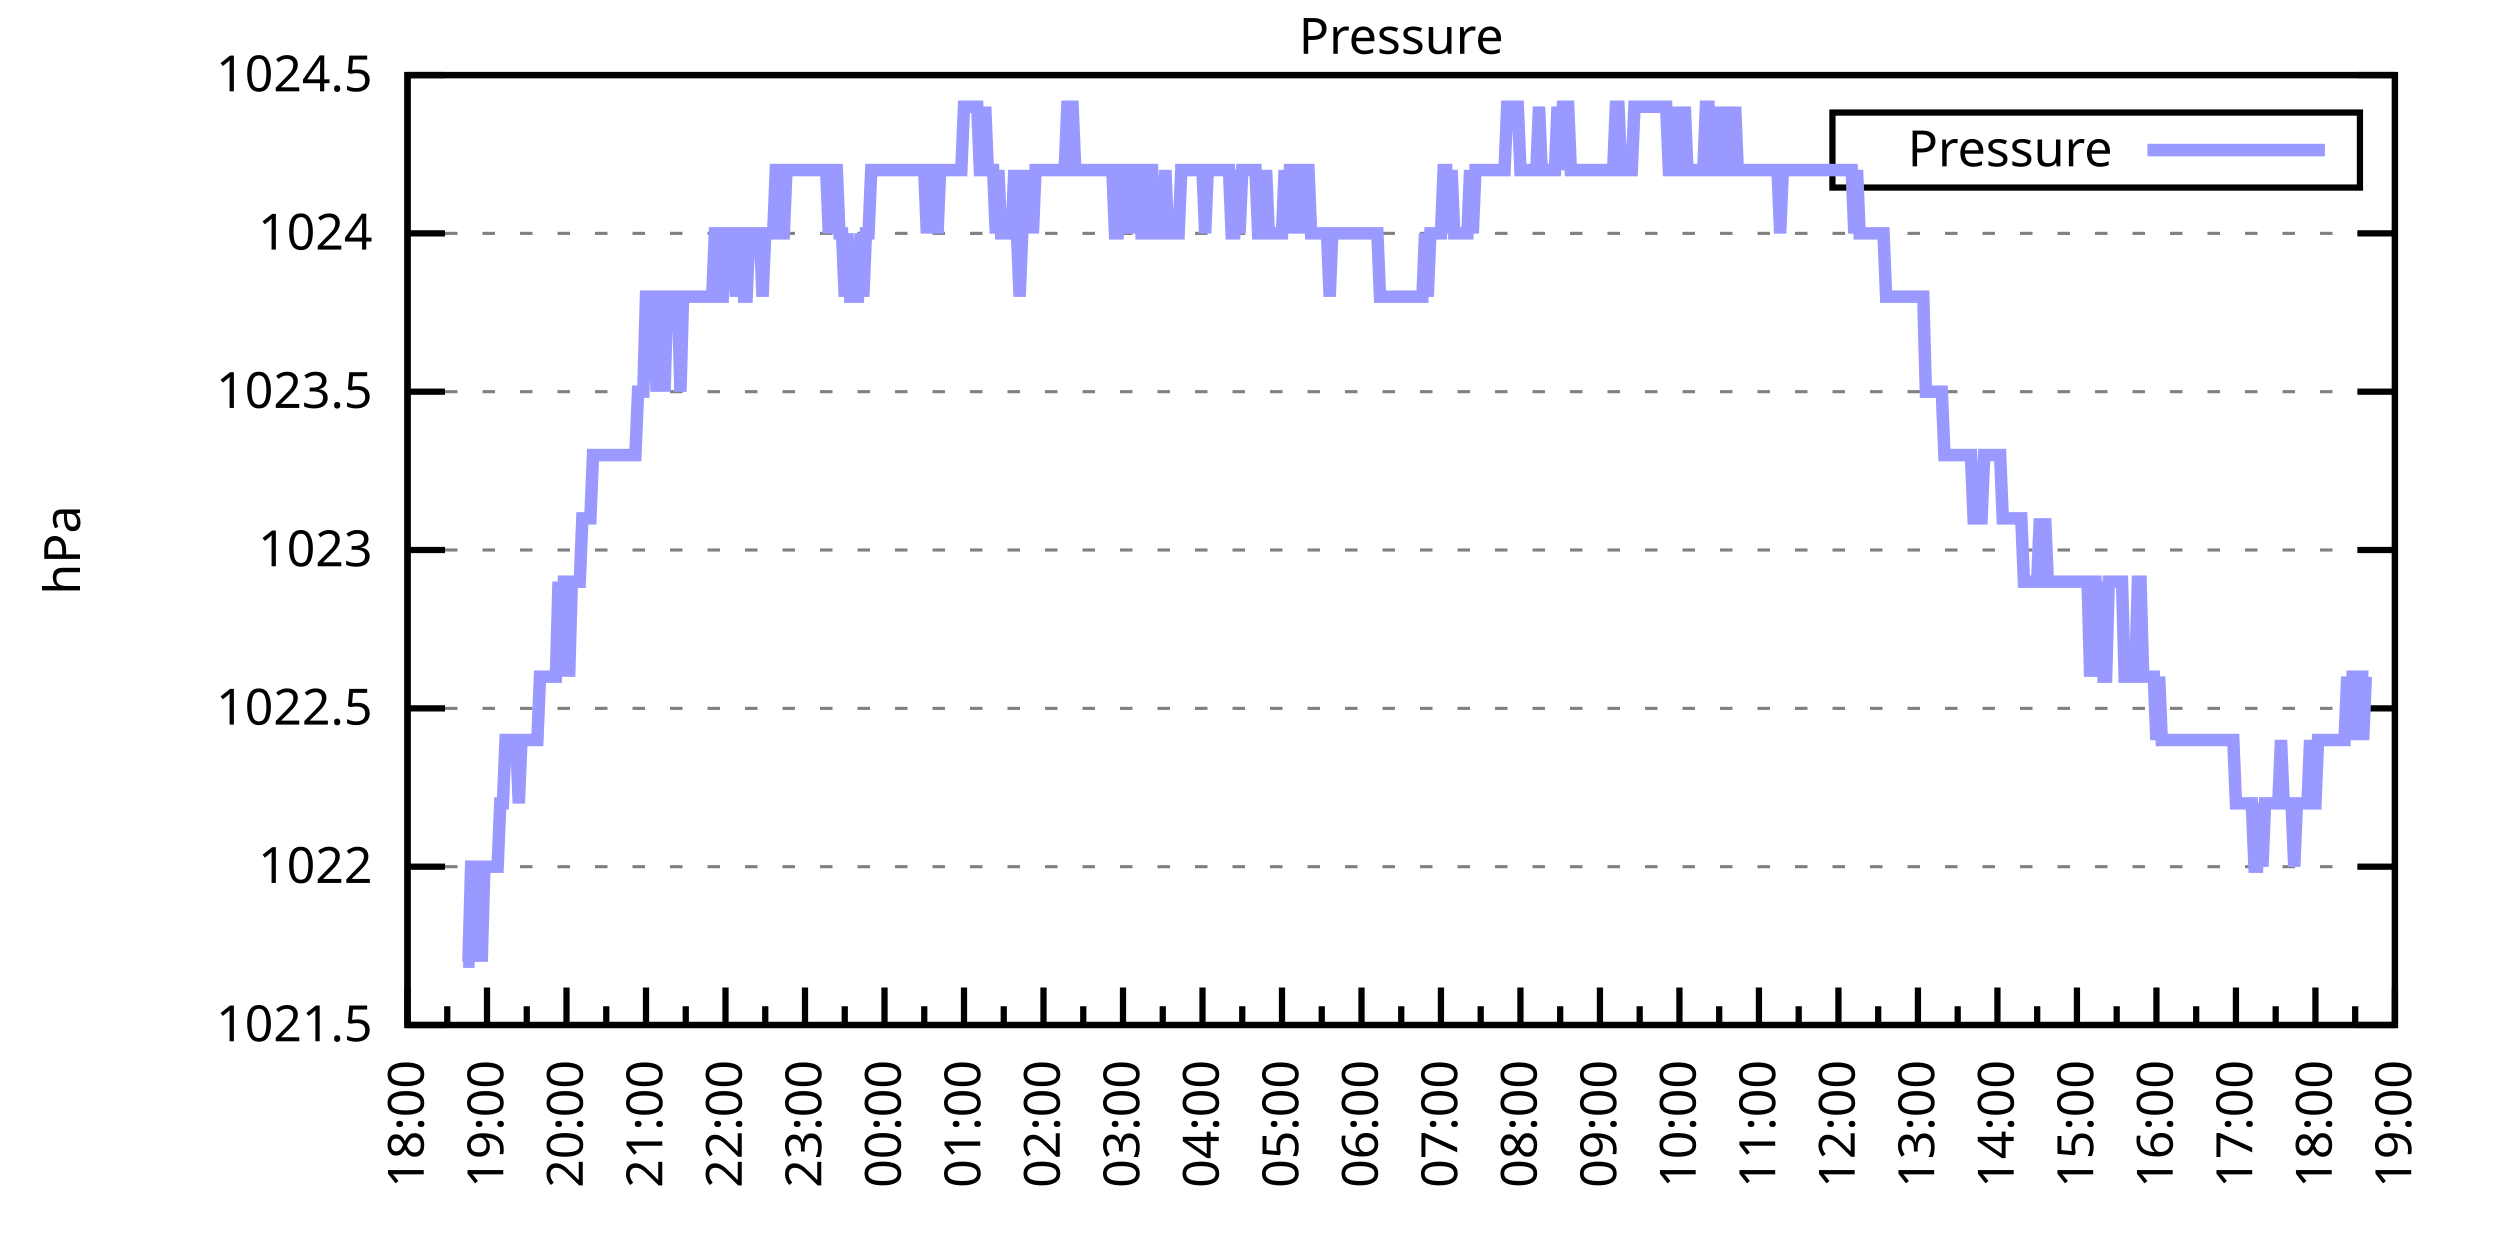
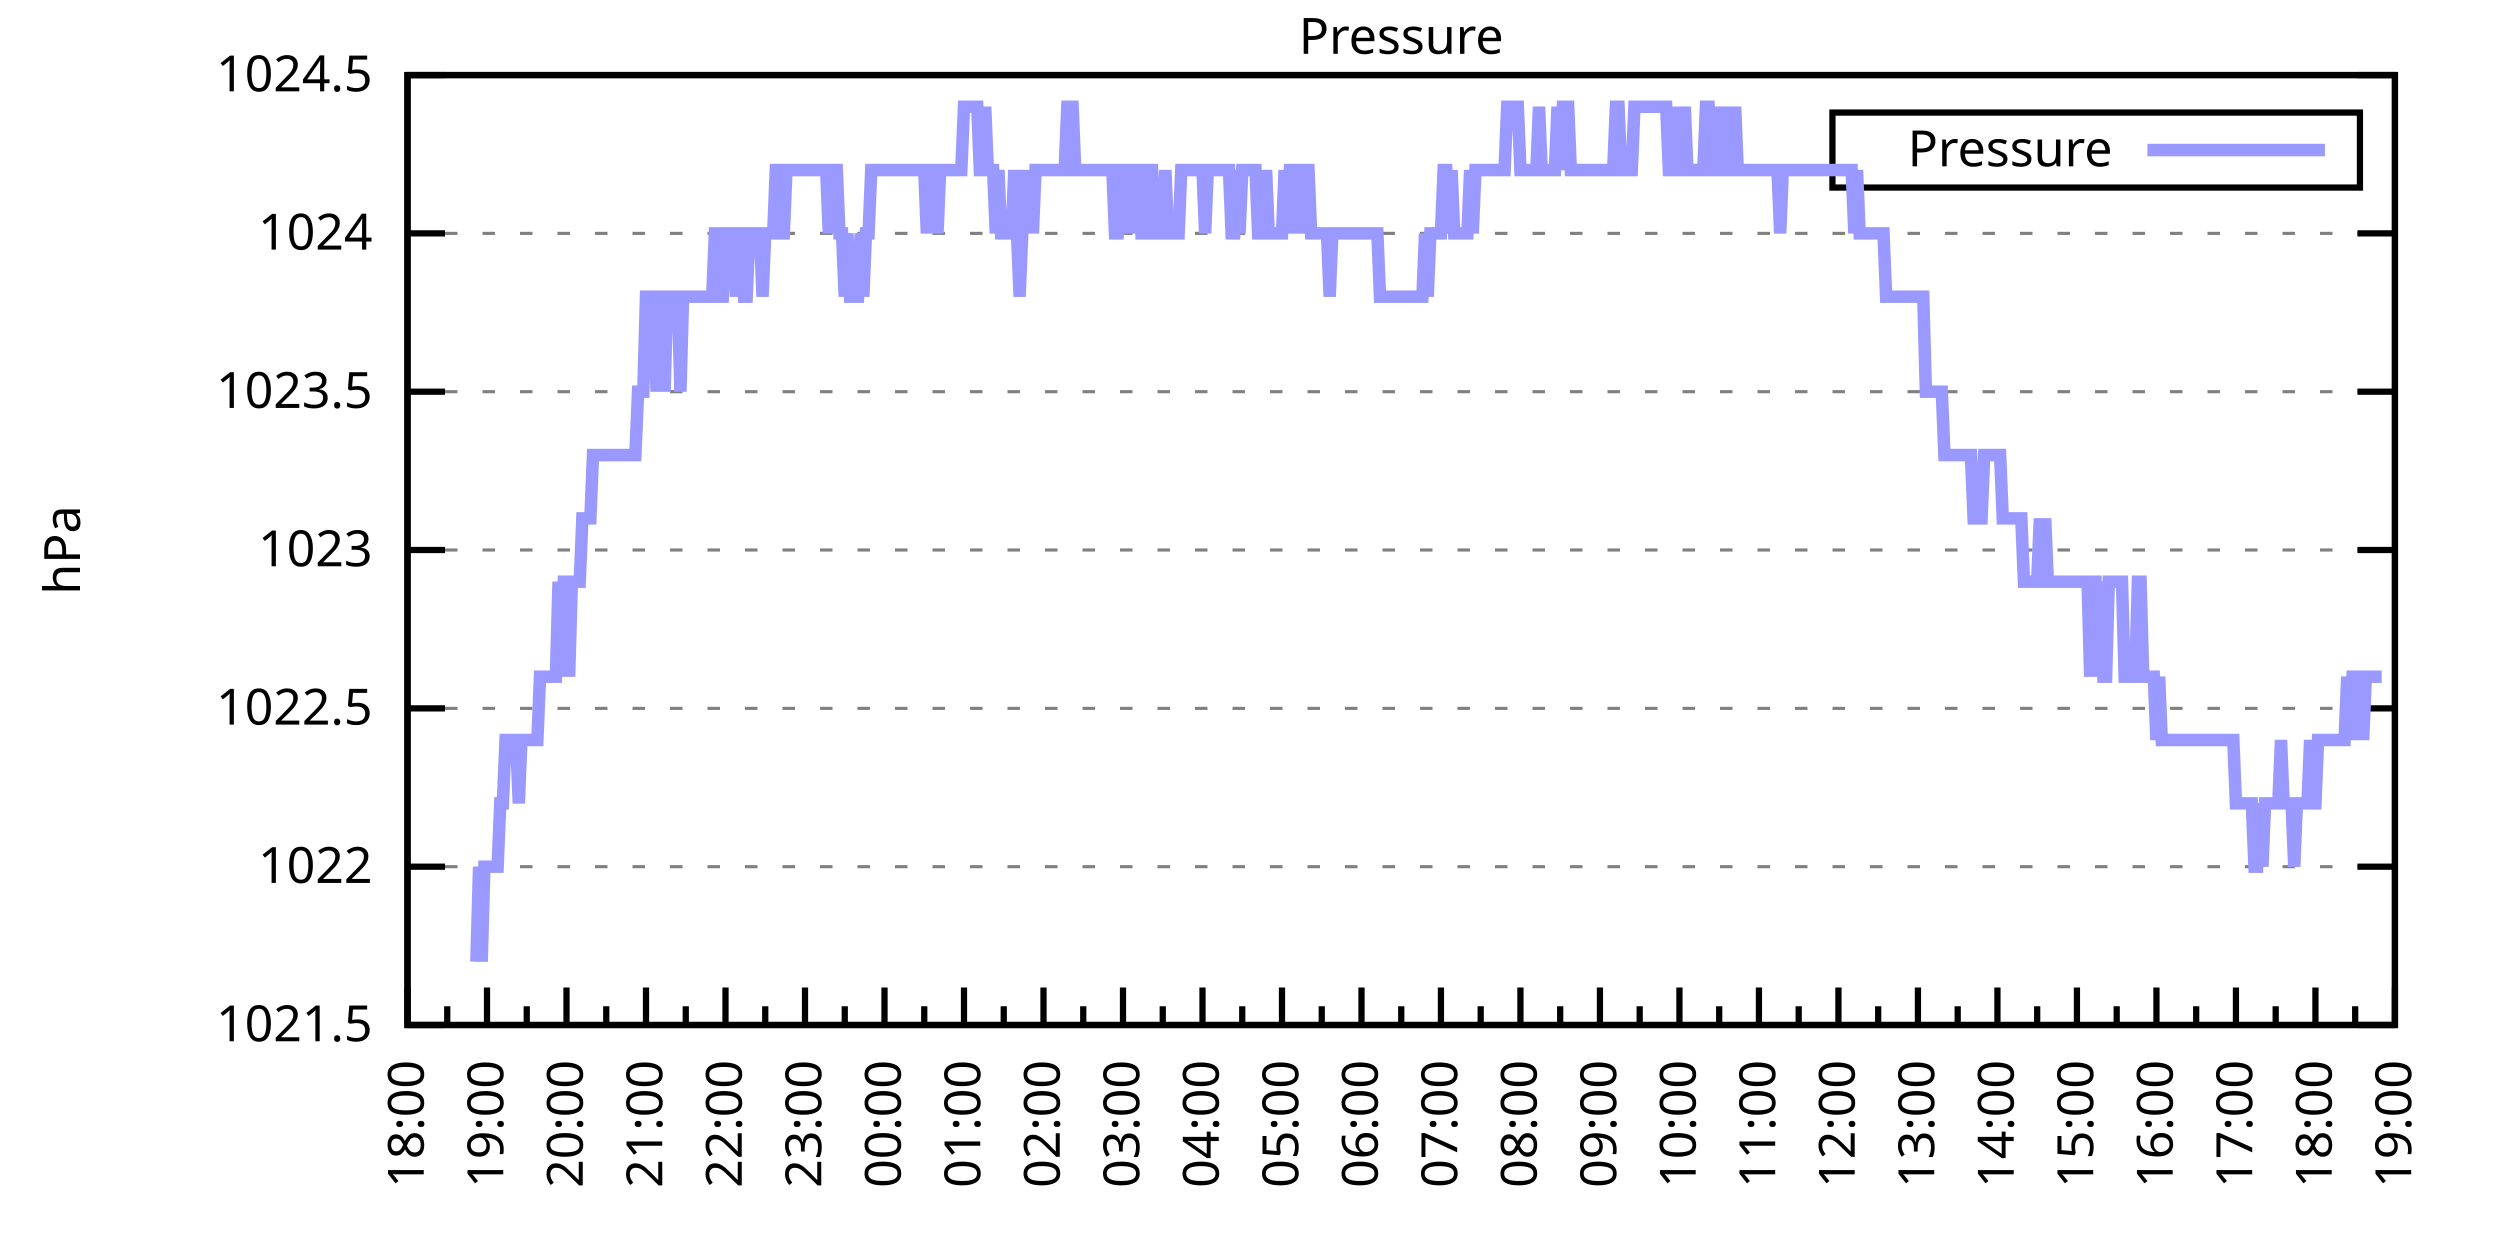
<svg xmlns="http://www.w3.org/2000/svg" xmlns:xlink="http://www.w3.org/1999/xlink" width="400" height="200" viewBox="0 0 400 200">
  <g id="gnuplot_canvas">
    <rect x="0" y="0" width="400" height="200" fill="none" />
    <defs>
      <circle id="gpDot" r="0.5" stroke-width="0.5" stroke="currentColor" />
      <path id="gpPt0" stroke-width="0.333" stroke="currentColor" d="M-1,0 h2 M0,-1 v2" />
      <path id="gpPt1" stroke-width="0.333" stroke="currentColor" d="M-1,-1 L1,1 M1,-1 L-1,1" />
      <path id="gpPt2" stroke-width="0.333" stroke="currentColor" d="M-1,0 L1,0 M0,-1 L0,1 M-1,-1 L1,1 M-1,1 L1,-1" />
      <rect id="gpPt3" stroke-width="0.333" stroke="currentColor" x="-1" y="-1" width="2" height="2" />
      <rect id="gpPt4" stroke-width="0.333" stroke="currentColor" fill="currentColor" x="-1" y="-1" width="2" height="2" />
      <circle id="gpPt5" stroke-width="0.333" stroke="currentColor" cx="0" cy="0" r="1" />
      <use xlink:href="#gpPt5" id="gpPt6" fill="currentColor" stroke="none" />
      <path id="gpPt7" stroke-width="0.333" stroke="currentColor" d="M0,-1.33 L-1.33,0.67 L1.33,0.67 z" />
      <use xlink:href="#gpPt7" id="gpPt8" fill="currentColor" stroke="none" />
      <use xlink:href="#gpPt7" id="gpPt9" stroke="currentColor" transform="rotate(180)" />
      <use xlink:href="#gpPt9" id="gpPt10" fill="currentColor" stroke="none" />
      <use xlink:href="#gpPt3" id="gpPt11" stroke="currentColor" transform="rotate(45)" />
      <use xlink:href="#gpPt11" id="gpPt12" fill="currentColor" stroke="none" />
      <path id="gpPt13" stroke-width="0.333" stroke="currentColor" d="M0,1.330 L1.265,0.411 L0.782,-1.067 L-0.782,-1.076 L-1.265,0.411 z" />
      <use xlink:href="#gpPt13" id="gpPt14" fill="currentColor" stroke="none" />
      <filter id="textbox" filterUnits="objectBoundingBox" x="0" y="0" height="1" width="1">
        <feFlood flood-color="white" flood-opacity="1" result="bgnd" />
        <feComposite in="SourceGraphic" in2="bgnd" operator="atop" />
      </filter>
      <filter id="greybox" filterUnits="objectBoundingBox" x="0" y="0" height="1" width="1">
        <feFlood flood-color="lightgrey" flood-opacity="1" result="grey" />
        <feComposite in="SourceGraphic" in2="grey" operator="atop" />
      </filter>
    </defs>
    <g fill="none" color="white" stroke="currentColor" stroke-width="1.00" stroke-linecap="butt" stroke-linejoin="miter">
</g>
    <g fill="none" color="black" stroke="currentColor" stroke-width="1.00" stroke-linecap="butt" stroke-linejoin="miter">
      <g stroke="none" shape-rendering="crispEdges">
        <polygon fill="rgb(255, 255, 255)" points="65.20,164.00 383.18,164.00 383.18,12.02 65.20,12.02 " />
      </g>
    </g>
    <g fill="none" color="black" stroke="currentColor" stroke-width="1.00" stroke-linecap="butt" stroke-linejoin="miter">
</g>
    <g fill="none" color="black" stroke="black" stroke-width="0.50" stroke-linecap="butt" stroke-linejoin="miter">
</g>
    <g fill="none" color="gray" stroke="currentColor" stroke-width="0.50" stroke-linecap="butt" stroke-linejoin="miter">
      <path stroke="gray" stroke-dasharray="2,4" class="gridline" d="M65.20,164.00 L383.19,164.00  " />
    </g>
    <g fill="none" color="gray" stroke="gray" stroke-width="1.00" stroke-linecap="butt" stroke-linejoin="miter">
</g>
    <g fill="none" color="black" stroke="currentColor" stroke-width="1.00" stroke-linecap="butt" stroke-linejoin="miter">
      <path stroke="black" d="M65.20,164.00 L71.20,164.00 M383.19,164.00 L377.19,164.00  " />
      <g transform="translate(59.60,166.60)" stroke="none" fill="black" font-family="Sans" font-size="8.00" text-anchor="end">
        <text>
          <tspan font-family="Sans"> 1021.5</tspan>
        </text>
      </g>
    </g>
    <g fill="none" color="black" stroke="currentColor" stroke-width="1.00" stroke-linecap="butt" stroke-linejoin="miter">
</g>
    <g fill="none" color="black" stroke="black" stroke-width="0.50" stroke-linecap="butt" stroke-linejoin="miter">
</g>
    <g fill="none" color="gray" stroke="currentColor" stroke-width="0.50" stroke-linecap="butt" stroke-linejoin="miter">
      <path stroke="gray" stroke-dasharray="2,4" class="gridline" d="M65.20,138.67 L383.19,138.67  " />
    </g>
    <g fill="none" color="gray" stroke="gray" stroke-width="1.00" stroke-linecap="butt" stroke-linejoin="miter">
</g>
    <g fill="none" color="black" stroke="currentColor" stroke-width="1.00" stroke-linecap="butt" stroke-linejoin="miter">
      <path stroke="black" d="M65.20,138.67 L71.20,138.67 M383.19,138.67 L377.19,138.67  " />
      <g transform="translate(59.60,141.27)" stroke="none" fill="black" font-family="Sans" font-size="8.00" text-anchor="end">
        <text>
          <tspan font-family="Sans"> 1022</tspan>
        </text>
      </g>
    </g>
    <g fill="none" color="black" stroke="currentColor" stroke-width="1.00" stroke-linecap="butt" stroke-linejoin="miter">
</g>
    <g fill="none" color="black" stroke="black" stroke-width="0.50" stroke-linecap="butt" stroke-linejoin="miter">
</g>
    <g fill="none" color="gray" stroke="currentColor" stroke-width="0.50" stroke-linecap="butt" stroke-linejoin="miter">
      <path stroke="gray" stroke-dasharray="2,4" class="gridline" d="M65.20,113.34 L383.19,113.34  " />
    </g>
    <g fill="none" color="gray" stroke="gray" stroke-width="1.00" stroke-linecap="butt" stroke-linejoin="miter">
</g>
    <g fill="none" color="black" stroke="currentColor" stroke-width="1.00" stroke-linecap="butt" stroke-linejoin="miter">
      <path stroke="black" d="M65.20,113.34 L71.20,113.34 M383.19,113.34 L377.19,113.34  " />
      <g transform="translate(59.60,115.94)" stroke="none" fill="black" font-family="Sans" font-size="8.00" text-anchor="end">
        <text>
          <tspan font-family="Sans"> 1022.5</tspan>
        </text>
      </g>
    </g>
    <g fill="none" color="black" stroke="currentColor" stroke-width="1.00" stroke-linecap="butt" stroke-linejoin="miter">
</g>
    <g fill="none" color="black" stroke="black" stroke-width="0.50" stroke-linecap="butt" stroke-linejoin="miter">
</g>
    <g fill="none" color="gray" stroke="currentColor" stroke-width="0.50" stroke-linecap="butt" stroke-linejoin="miter">
      <path stroke="gray" stroke-dasharray="2,4" class="gridline" d="M65.20,88.00 L383.19,88.00  " />
    </g>
    <g fill="none" color="gray" stroke="gray" stroke-width="1.00" stroke-linecap="butt" stroke-linejoin="miter">
</g>
    <g fill="none" color="black" stroke="currentColor" stroke-width="1.00" stroke-linecap="butt" stroke-linejoin="miter">
      <path stroke="black" d="M65.20,88.00 L71.20,88.00 M383.19,88.00 L377.19,88.00  " />
      <g transform="translate(59.60,90.60)" stroke="none" fill="black" font-family="Sans" font-size="8.00" text-anchor="end">
        <text>
          <tspan font-family="Sans"> 1023</tspan>
        </text>
      </g>
    </g>
    <g fill="none" color="black" stroke="currentColor" stroke-width="1.00" stroke-linecap="butt" stroke-linejoin="miter">
</g>
    <g fill="none" color="black" stroke="black" stroke-width="0.50" stroke-linecap="butt" stroke-linejoin="miter">
</g>
    <g fill="none" color="gray" stroke="currentColor" stroke-width="0.50" stroke-linecap="butt" stroke-linejoin="miter">
      <path stroke="gray" stroke-dasharray="2,4" class="gridline" d="M65.20,62.67 L383.19,62.67  " />
    </g>
    <g fill="none" color="gray" stroke="gray" stroke-width="1.00" stroke-linecap="butt" stroke-linejoin="miter">
</g>
    <g fill="none" color="black" stroke="currentColor" stroke-width="1.00" stroke-linecap="butt" stroke-linejoin="miter">
      <path stroke="black" d="M65.20,62.67 L71.20,62.67 M383.19,62.67 L377.19,62.67  " />
      <g transform="translate(59.60,65.27)" stroke="none" fill="black" font-family="Sans" font-size="8.00" text-anchor="end">
        <text>
          <tspan font-family="Sans"> 1023.5</tspan>
        </text>
      </g>
    </g>
    <g fill="none" color="black" stroke="currentColor" stroke-width="1.00" stroke-linecap="butt" stroke-linejoin="miter">
</g>
    <g fill="none" color="black" stroke="black" stroke-width="0.50" stroke-linecap="butt" stroke-linejoin="miter">
</g>
    <g fill="none" color="gray" stroke="currentColor" stroke-width="0.50" stroke-linecap="butt" stroke-linejoin="miter">
      <path stroke="gray" stroke-dasharray="2,4" class="gridline" d="M65.20,37.34 L383.19,37.34  " />
    </g>
    <g fill="none" color="gray" stroke="gray" stroke-width="1.00" stroke-linecap="butt" stroke-linejoin="miter">
</g>
    <g fill="none" color="black" stroke="currentColor" stroke-width="1.00" stroke-linecap="butt" stroke-linejoin="miter">
      <path stroke="black" d="M65.20,37.34 L71.20,37.34 M383.19,37.34 L377.19,37.34  " />
      <g transform="translate(59.60,39.94)" stroke="none" fill="black" font-family="Sans" font-size="8.00" text-anchor="end">
        <text>
          <tspan font-family="Sans"> 1024</tspan>
        </text>
      </g>
    </g>
    <g fill="none" color="black" stroke="currentColor" stroke-width="1.00" stroke-linecap="butt" stroke-linejoin="miter">
</g>
    <g fill="none" color="black" stroke="black" stroke-width="0.50" stroke-linecap="butt" stroke-linejoin="miter">
</g>
    <g fill="none" color="gray" stroke="currentColor" stroke-width="0.50" stroke-linecap="butt" stroke-linejoin="miter">
      <path stroke="gray" stroke-dasharray="2,4" class="gridline" d="M65.20,12.01 L383.19,12.01  " />
    </g>
    <g fill="none" color="gray" stroke="gray" stroke-width="1.00" stroke-linecap="butt" stroke-linejoin="miter">
</g>
    <g fill="none" color="black" stroke="currentColor" stroke-width="1.00" stroke-linecap="butt" stroke-linejoin="miter">
      <path stroke="black" d="M65.20,12.01 L71.20,12.01 M383.19,12.01 L377.19,12.01  " />
      <g transform="translate(59.60,14.61)" stroke="none" fill="black" font-family="Sans" font-size="8.00" text-anchor="end">
        <text>
          <tspan font-family="Sans"> 1024.5</tspan>
        </text>
      </g>
    </g>
    <g fill="none" color="black" stroke="currentColor" stroke-width="1.00" stroke-linecap="butt" stroke-linejoin="miter">
      <path stroke="black" d="M65.20,164.00 L65.20,158.00  " />
      <g transform="translate(67.80,169.60) rotate(270)" stroke="none" fill="black" font-family="Sans" font-size="8.00" text-anchor="end">
        <text>
          <tspan font-family="Sans">18:00</tspan>
        </text>
      </g>
    </g>
    <g fill="none" color="black" stroke="currentColor" stroke-width="1.00" stroke-linecap="butt" stroke-linejoin="miter">
      <path stroke="black" d="M71.56,164.00 L71.56,161.00 M77.92,164.00 L77.92,158.00  " />
      <g transform="translate(80.52,169.60) rotate(270)" stroke="none" fill="black" font-family="Sans" font-size="8.00" text-anchor="end">
        <text>
          <tspan font-family="Sans">19:00</tspan>
        </text>
      </g>
    </g>
    <g fill="none" color="black" stroke="currentColor" stroke-width="1.00" stroke-linecap="butt" stroke-linejoin="miter">
      <path stroke="black" d="M84.28,164.00 L84.28,161.00 M90.64,164.00 L90.64,158.00  " />
      <g transform="translate(93.24,169.60) rotate(270)" stroke="none" fill="black" font-family="Sans" font-size="8.00" text-anchor="end">
        <text>
          <tspan font-family="Sans">20:00</tspan>
        </text>
      </g>
    </g>
    <g fill="none" color="black" stroke="currentColor" stroke-width="1.00" stroke-linecap="butt" stroke-linejoin="miter">
      <path stroke="black" d="M97.00,164.00 L97.00,161.00 M103.36,164.00 L103.36,158.00  " />
      <g transform="translate(105.96,169.60) rotate(270)" stroke="none" fill="black" font-family="Sans" font-size="8.00" text-anchor="end">
        <text>
          <tspan font-family="Sans">21:00</tspan>
        </text>
      </g>
    </g>
    <g fill="none" color="black" stroke="currentColor" stroke-width="1.00" stroke-linecap="butt" stroke-linejoin="miter">
      <path stroke="black" d="M109.72,164.00 L109.72,161.00 M116.08,164.00 L116.08,158.00  " />
      <g transform="translate(118.68,169.60) rotate(270)" stroke="none" fill="black" font-family="Sans" font-size="8.00" text-anchor="end">
        <text>
          <tspan font-family="Sans">22:00</tspan>
        </text>
      </g>
    </g>
    <g fill="none" color="black" stroke="currentColor" stroke-width="1.00" stroke-linecap="butt" stroke-linejoin="miter">
      <path stroke="black" d="M122.44,164.00 L122.44,161.00 M128.80,164.00 L128.80,158.00  " />
      <g transform="translate(131.40,169.60) rotate(270)" stroke="none" fill="black" font-family="Sans" font-size="8.00" text-anchor="end">
        <text>
          <tspan font-family="Sans">23:00</tspan>
        </text>
      </g>
    </g>
    <g fill="none" color="black" stroke="currentColor" stroke-width="1.00" stroke-linecap="butt" stroke-linejoin="miter">
      <path stroke="black" d="M135.16,164.00 L135.16,161.00 M141.52,164.00 L141.52,158.00  " />
      <g transform="translate(144.12,169.60) rotate(270)" stroke="none" fill="black" font-family="Sans" font-size="8.00" text-anchor="end">
        <text>
          <tspan font-family="Sans">00:00</tspan>
        </text>
      </g>
    </g>
    <g fill="none" color="black" stroke="currentColor" stroke-width="1.00" stroke-linecap="butt" stroke-linejoin="miter">
      <path stroke="black" d="M147.88,164.00 L147.88,161.00 M154.24,164.00 L154.24,158.00  " />
      <g transform="translate(156.84,169.60) rotate(270)" stroke="none" fill="black" font-family="Sans" font-size="8.00" text-anchor="end">
        <text>
          <tspan font-family="Sans">01:00</tspan>
        </text>
      </g>
    </g>
    <g fill="none" color="black" stroke="currentColor" stroke-width="1.00" stroke-linecap="butt" stroke-linejoin="miter">
      <path stroke="black" d="M160.60,164.00 L160.60,161.00 M166.96,164.00 L166.96,158.00  " />
      <g transform="translate(169.56,169.60) rotate(270)" stroke="none" fill="black" font-family="Sans" font-size="8.00" text-anchor="end">
        <text>
          <tspan font-family="Sans">02:00</tspan>
        </text>
      </g>
    </g>
    <g fill="none" color="black" stroke="currentColor" stroke-width="1.00" stroke-linecap="butt" stroke-linejoin="miter">
      <path stroke="black" d="M173.32,164.00 L173.32,161.00 M179.68,164.00 L179.68,158.00  " />
      <g transform="translate(182.28,169.60) rotate(270)" stroke="none" fill="black" font-family="Sans" font-size="8.00" text-anchor="end">
        <text>
          <tspan font-family="Sans">03:00</tspan>
        </text>
      </g>
    </g>
    <g fill="none" color="black" stroke="currentColor" stroke-width="1.00" stroke-linecap="butt" stroke-linejoin="miter">
      <path stroke="black" d="M186.04,164.00 L186.04,161.00 M192.40,164.00 L192.40,158.00  " />
      <g transform="translate(195.00,169.60) rotate(270)" stroke="none" fill="black" font-family="Sans" font-size="8.00" text-anchor="end">
        <text>
          <tspan font-family="Sans">04:00</tspan>
        </text>
      </g>
    </g>
    <g fill="none" color="black" stroke="currentColor" stroke-width="1.00" stroke-linecap="butt" stroke-linejoin="miter">
      <path stroke="black" d="M198.76,164.00 L198.76,161.00 M205.12,164.00 L205.12,158.00  " />
      <g transform="translate(207.72,169.60) rotate(270)" stroke="none" fill="black" font-family="Sans" font-size="8.00" text-anchor="end">
        <text>
          <tspan font-family="Sans">05:00</tspan>
        </text>
      </g>
    </g>
    <g fill="none" color="black" stroke="currentColor" stroke-width="1.00" stroke-linecap="butt" stroke-linejoin="miter">
      <path stroke="black" d="M211.48,164.00 L211.48,161.00 M217.84,164.00 L217.84,158.00  " />
      <g transform="translate(220.44,169.60) rotate(270)" stroke="none" fill="black" font-family="Sans" font-size="8.00" text-anchor="end">
        <text>
          <tspan font-family="Sans">06:00</tspan>
        </text>
      </g>
    </g>
    <g fill="none" color="black" stroke="currentColor" stroke-width="1.00" stroke-linecap="butt" stroke-linejoin="miter">
      <path stroke="black" d="M224.20,164.00 L224.20,161.00 M230.55,164.00 L230.55,158.00  " />
      <g transform="translate(233.15,169.60) rotate(270)" stroke="none" fill="black" font-family="Sans" font-size="8.00" text-anchor="end">
        <text>
          <tspan font-family="Sans">07:00</tspan>
        </text>
      </g>
    </g>
    <g fill="none" color="black" stroke="currentColor" stroke-width="1.00" stroke-linecap="butt" stroke-linejoin="miter">
      <path stroke="black" d="M236.91,164.00 L236.91,161.00 M243.27,164.00 L243.27,158.00  " />
      <g transform="translate(245.87,169.60) rotate(270)" stroke="none" fill="black" font-family="Sans" font-size="8.00" text-anchor="end">
        <text>
          <tspan font-family="Sans">08:00</tspan>
        </text>
      </g>
    </g>
    <g fill="none" color="black" stroke="currentColor" stroke-width="1.00" stroke-linecap="butt" stroke-linejoin="miter">
      <path stroke="black" d="M249.63,164.00 L249.63,161.00 M255.99,164.00 L255.99,158.00  " />
      <g transform="translate(258.59,169.60) rotate(270)" stroke="none" fill="black" font-family="Sans" font-size="8.00" text-anchor="end">
        <text>
          <tspan font-family="Sans">09:00</tspan>
        </text>
      </g>
    </g>
    <g fill="none" color="black" stroke="currentColor" stroke-width="1.00" stroke-linecap="butt" stroke-linejoin="miter">
      <path stroke="black" d="M262.35,164.00 L262.35,161.00 M268.71,164.00 L268.71,158.00  " />
      <g transform="translate(271.31,169.60) rotate(270)" stroke="none" fill="black" font-family="Sans" font-size="8.00" text-anchor="end">
        <text>
          <tspan font-family="Sans">10:00</tspan>
        </text>
      </g>
    </g>
    <g fill="none" color="black" stroke="currentColor" stroke-width="1.00" stroke-linecap="butt" stroke-linejoin="miter">
      <path stroke="black" d="M275.07,164.00 L275.07,161.00 M281.43,164.00 L281.43,158.00  " />
      <g transform="translate(284.03,169.60) rotate(270)" stroke="none" fill="black" font-family="Sans" font-size="8.00" text-anchor="end">
        <text>
          <tspan font-family="Sans">11:00</tspan>
        </text>
      </g>
    </g>
    <g fill="none" color="black" stroke="currentColor" stroke-width="1.00" stroke-linecap="butt" stroke-linejoin="miter">
      <path stroke="black" d="M287.79,164.00 L287.79,161.00 M294.15,164.00 L294.15,158.00  " />
      <g transform="translate(296.75,169.60) rotate(270)" stroke="none" fill="black" font-family="Sans" font-size="8.00" text-anchor="end">
        <text>
          <tspan font-family="Sans">12:00</tspan>
        </text>
      </g>
    </g>
    <g fill="none" color="black" stroke="currentColor" stroke-width="1.00" stroke-linecap="butt" stroke-linejoin="miter">
      <path stroke="black" d="M300.51,164.00 L300.51,161.00 M306.87,164.00 L306.87,158.00  " />
      <g transform="translate(309.47,169.60) rotate(270)" stroke="none" fill="black" font-family="Sans" font-size="8.00" text-anchor="end">
        <text>
          <tspan font-family="Sans">13:00</tspan>
        </text>
      </g>
    </g>
    <g fill="none" color="black" stroke="currentColor" stroke-width="1.00" stroke-linecap="butt" stroke-linejoin="miter">
      <path stroke="black" d="M313.23,164.00 L313.23,161.00 M319.59,164.00 L319.59,158.00  " />
      <g transform="translate(322.19,169.60) rotate(270)" stroke="none" fill="black" font-family="Sans" font-size="8.00" text-anchor="end">
        <text>
          <tspan font-family="Sans">14:00</tspan>
        </text>
      </g>
    </g>
    <g fill="none" color="black" stroke="currentColor" stroke-width="1.00" stroke-linecap="butt" stroke-linejoin="miter">
      <path stroke="black" d="M325.95,164.00 L325.95,161.00 M332.31,164.00 L332.31,158.00  " />
      <g transform="translate(334.91,169.60) rotate(270)" stroke="none" fill="black" font-family="Sans" font-size="8.00" text-anchor="end">
        <text>
          <tspan font-family="Sans">15:00</tspan>
        </text>
      </g>
    </g>
    <g fill="none" color="black" stroke="currentColor" stroke-width="1.00" stroke-linecap="butt" stroke-linejoin="miter">
      <path stroke="black" d="M338.67,164.00 L338.67,161.00 M345.03,164.00 L345.03,158.00  " />
      <g transform="translate(347.63,169.60) rotate(270)" stroke="none" fill="black" font-family="Sans" font-size="8.00" text-anchor="end">
        <text>
          <tspan font-family="Sans">16:00</tspan>
        </text>
      </g>
    </g>
    <g fill="none" color="black" stroke="currentColor" stroke-width="1.00" stroke-linecap="butt" stroke-linejoin="miter">
      <path stroke="black" d="M351.39,164.00 L351.39,161.00 M357.75,164.00 L357.75,158.00  " />
      <g transform="translate(360.35,169.60) rotate(270)" stroke="none" fill="black" font-family="Sans" font-size="8.00" text-anchor="end">
        <text>
          <tspan font-family="Sans">17:00</tspan>
        </text>
      </g>
    </g>
    <g fill="none" color="black" stroke="currentColor" stroke-width="1.00" stroke-linecap="butt" stroke-linejoin="miter">
      <path stroke="black" d="M364.11,164.00 L364.11,161.00 M370.47,164.00 L370.47,158.00  " />
      <g transform="translate(373.07,169.60) rotate(270)" stroke="none" fill="black" font-family="Sans" font-size="8.00" text-anchor="end">
        <text>
          <tspan font-family="Sans">18:00</tspan>
        </text>
      </g>
    </g>
    <g fill="none" color="black" stroke="currentColor" stroke-width="1.00" stroke-linecap="butt" stroke-linejoin="miter">
      <path stroke="black" d="M376.83,164.00 L376.83,161.00 M383.19,164.00 L383.19,158.00  " />
      <g transform="translate(385.79,169.60) rotate(270)" stroke="none" fill="black" font-family="Sans" font-size="8.00" text-anchor="end">
        <text>
          <tspan font-family="Sans">19:00</tspan>
        </text>
      </g>
    </g>
    <g fill="none" color="black" stroke="currentColor" stroke-width="1.00" stroke-linecap="butt" stroke-linejoin="miter">
</g>
    <g fill="none" color="black" stroke="currentColor" stroke-width="1.00" stroke-linecap="butt" stroke-linejoin="miter">
      <path stroke="black" d="M65.20,12.01 L65.20,164.00 L383.19,164.00 L383.19,12.01 L65.20,12.01 Z  " />
    </g>
    <g fill="none" color="black" stroke="currentColor" stroke-width="1.00" stroke-linecap="butt" stroke-linejoin="miter">
      <g transform="translate(12.80,88.01) rotate(270)" stroke="none" fill="black" font-family="Sans" font-size="8.00" text-anchor="middle">
        <text>
          <tspan font-family="Sans">hPa</tspan>
        </text>
      </g>
    </g>
    <g fill="none" color="black" stroke="currentColor" stroke-width="1.00" stroke-linecap="butt" stroke-linejoin="miter">
</g>
    <g fill="none" color="black" stroke="currentColor" stroke-width="1.00" stroke-linecap="butt" stroke-linejoin="miter">
      <path stroke="black" d="M293.19,30.01 L293.19,18.01 L377.59,18.01 L377.59,30.01 L293.19,30.01 Z  " />
    </g>
    <g id="Pressure_plot_1">
      <g fill="none" color="white" stroke="black" stroke-width="2.00" stroke-linecap="butt" stroke-linejoin="miter">
</g>
      <g fill="none" color="black" stroke="currentColor" stroke-width="2.00" stroke-linecap="butt" stroke-linejoin="miter">
        <g transform="translate(337.99,26.61)" stroke="none" fill="black" font-family="Sans" font-size="8.00" text-anchor="end">
          <text>
            <tspan font-family="Sans">Pressure</tspan>
          </text>
        </g>
      </g>
      <g fill="none" color="black" stroke="currentColor" stroke-width="2.00" stroke-linecap="butt" stroke-linejoin="miter">
-         <path stroke="rgb(153, 153, 255)" d="M343.59,24.01 L371.99,24.01 M74.10,153.87 L74.53,153.87 L74.95,153.87 L75.38,138.67 L75.80,138.67 L76.22,153.87   L76.65,138.67 L77.07,153.87 L77.50,138.67 L77.92,138.67 L78.34,138.67 L78.77,138.67 L79.19,138.67 L79.62,138.67   L80.04,128.54 L80.46,128.54 L80.89,118.40 L81.31,118.40 L81.74,118.40 L82.16,118.40 L82.58,118.40 L83.01,128.54   L83.43,118.40 L83.86,118.40 L84.28,118.40 L84.70,118.40 L85.13,118.40 L85.55,118.40 L85.98,118.40 L86.40,108.27   L86.82,108.27 L87.25,108.27 L87.67,108.27 L88.10,108.27 L88.52,108.27 L88.94,108.27 L89.37,93.07 L89.79,108.27   L90.22,93.07 L90.64,93.07 L91.06,108.27 L91.49,93.07 L91.91,93.07 L92.34,93.07 L92.76,93.07 L93.18,82.94   L93.61,82.94 L94.03,82.94 L94.46,82.94 L94.88,72.81 L95.30,72.81 L95.73,72.81 L96.15,72.81 L96.58,72.81   L97.00,72.81 L97.42,72.81 L97.85,72.81 L98.27,72.81 L98.69,72.81 L99.12,72.81 L99.54,72.81 L99.97,72.81   L100.39,72.81 L100.81,72.81 L101.24,72.81 L101.66,72.81 L102.09,62.67 L102.51,62.67 L102.93,62.67 L103.36,47.47   L103.78,47.47 L104.21,47.47 L104.63,47.47 L105.05,62.67 L105.48,47.47 L105.90,47.47 L106.33,62.67 L106.75,47.47   L107.17,47.47 L107.60,47.47 L108.02,47.47 L108.45,47.47 L108.87,62.67 L109.29,47.47 L109.72,47.47 L110.14,47.47   L110.57,47.47 L110.99,47.47 L111.41,47.47 L111.84,47.47 L112.26,47.47 L112.69,47.47 L113.11,47.47 L113.53,47.47   L113.96,47.47 L114.38,37.34 L114.81,37.34 L115.23,47.47 L115.65,47.47 L116.08,37.34 L116.50,37.34 L116.93,37.34   L117.35,37.34 L117.77,47.47 L118.20,37.34 L118.62,37.34 L119.05,47.47 L119.47,47.47 L119.89,37.34 L120.32,37.34   L120.74,37.34 L121.17,37.34 L121.59,37.34 L122.01,47.47 L122.44,37.34 L122.86,37.34 L123.29,37.34 L123.71,37.34   L124.13,27.21 L124.56,27.21 L124.98,37.34 L125.41,37.34 L125.83,27.21 L126.25,27.21 L126.68,27.21 L127.10,27.21   L127.53,27.21 L127.95,27.21 L128.37,27.21 L128.80,27.21 L129.22,27.21 L129.65,27.21 L130.07,27.21 L130.49,27.21   L130.92,27.21 L131.34,27.21 L131.77,27.21 L132.19,27.21 L132.61,37.34 L133.04,27.21 L133.46,27.21 L133.89,27.21   L134.31,37.34 L134.73,37.34 L135.16,47.47 L135.58,37.34 L136.01,47.47 L136.43,47.47 L136.85,47.47 L137.28,47.47   L137.70,37.34 L138.13,47.47 L138.55,37.34 L138.97,37.34 L139.40,27.21 L139.82,27.21 L140.25,27.21 L140.67,27.21   L141.09,27.21 L141.52,27.21 L141.94,27.21 L142.37,27.21 L142.79,27.21 L143.21,27.21 L143.64,27.21 L144.06,27.21   L144.49,27.21 L144.91,27.21 L145.33,27.21 L145.76,27.21 L146.18,27.21 L146.61,27.21 L147.03,27.21 L147.45,27.21   L147.88,27.21 L148.30,37.34 L148.73,27.21 L149.15,27.21 L149.57,27.21 L150.00,37.34 L150.42,27.21 L150.85,27.21   L151.27,27.21 L151.69,27.21 L152.12,27.21 L152.54,27.21 L152.97,27.21 L153.39,27.21 L153.81,27.21 L154.24,17.08   L154.66,17.08 L155.09,17.08 L155.51,17.08 L155.93,17.08 L156.36,17.08 L156.78,27.21 L157.21,27.21 L157.63,17.08   L158.05,27.21 L158.48,27.21 L158.90,27.21 L159.33,37.34 L159.75,27.21 L160.17,37.34 L160.60,37.34 L161.02,37.34   L161.44,37.34 L161.87,37.34 L162.29,27.21 L162.72,37.34 L163.14,47.47 L163.56,37.34 L163.99,27.21 L164.41,37.34   L164.84,27.21 L165.26,37.34 L165.68,27.21 L166.11,27.21 L166.53,27.21 L166.96,27.21 L167.38,27.21 L167.80,27.21   L168.23,27.21 L168.65,27.21 L169.08,27.21 L169.50,27.21 L169.92,27.21 L170.35,27.21 L170.77,17.08 L171.20,17.08   L171.62,17.08 L172.04,27.21 L172.47,27.21 L172.89,27.21 L173.32,27.21 L173.74,27.21 L174.16,27.21 L174.59,27.21   L175.01,27.21 L175.44,27.21 L175.86,27.21 L176.28,27.21 L176.71,27.21 L177.13,27.21 L177.56,27.21 L177.98,27.21   L178.40,37.34 L178.83,37.34 L179.25,27.21 L179.68,27.21 L180.10,27.21 L180.52,37.34 L180.95,27.21 L181.37,37.34   L181.80,27.21 L182.22,27.21 L182.64,37.34 L183.07,37.34 L183.49,27.21 L183.92,27.21 L184.34,27.21 L184.76,37.34   L185.19,37.34 L185.61,37.34 L186.04,37.34 L186.46,27.21 L186.88,37.34 L187.31,37.34 L187.73,37.34 L188.16,37.34   L188.58,37.34 L189.00,27.21 L189.43,27.21 L189.85,27.21 L190.28,27.21 L190.70,27.21 L191.12,27.21 L191.55,27.21   L191.97,27.21 L192.40,27.21 L192.82,37.34 L193.24,27.21 L193.67,27.21 L194.09,27.21 L194.52,27.21 L194.94,27.21   L195.36,27.21 L195.79,27.21 L196.21,27.21 L196.64,27.21 L197.06,37.34 L197.48,37.34 L197.91,27.21 L198.33,37.34   L198.76,27.21 L199.18,27.21 L199.60,27.21 L200.03,27.21 L200.45,27.21 L200.88,27.21 L201.30,37.34 L201.72,37.34   L202.15,37.34 L202.57,27.21 L203.00,37.34 L203.42,37.34 L203.84,37.34 L204.27,37.34 L204.69,37.34 L205.12,37.34   L205.54,27.21 L205.96,37.34 L206.39,27.21 L206.81,27.21 L207.24,37.34 L207.66,27.21 L208.08,37.34 L208.51,27.21   L208.93,27.21 L209.36,27.21 L209.78,37.34 L210.20,37.34 L210.63,37.34 L211.05,37.34 L211.48,37.34 L211.90,37.34   L212.32,37.34 L212.75,47.47 L213.17,37.34 L213.60,37.34 L214.02,37.34 L214.44,37.34 L214.87,37.34 L215.29,37.34   L215.72,37.34 L216.14,37.34 L216.56,37.34 L216.99,37.34 L217.41,37.34 L217.84,37.34 L218.26,37.34 L218.68,37.34   L219.11,37.34 L219.53,37.34 L219.96,37.34 L220.38,37.34 L220.80,47.47 L221.23,47.47 L221.65,47.47 L222.08,47.47   L222.50,47.47 L222.92,47.47 L223.35,47.47 L223.77,47.47 L224.20,47.47 L224.62,47.47 L225.04,47.47 L225.47,47.47   L225.89,47.47 L226.31,47.47 L226.74,47.47 L227.16,47.47 L227.59,47.47 L228.01,37.34 L228.43,47.47 L228.86,37.34   L229.28,37.34 L229.71,37.34 L230.13,37.34 L230.55,37.34 L230.98,27.21 L231.40,27.21 L231.83,37.34 L232.25,27.21   L232.67,37.34 L233.10,37.34 L233.52,37.34 L233.95,37.34 L234.37,37.34 L234.79,37.34 L235.22,27.21 L235.64,37.34   L236.07,27.21 L236.49,27.21 L236.91,27.21 L237.34,27.21 L237.76,27.21 L238.19,27.21 L238.61,27.21 L239.03,27.21   L239.46,27.21 L239.88,27.21 L240.31,27.21 L240.73,27.21 L241.15,17.08 L241.58,17.08 L242.00,17.08 L242.43,17.08   L242.85,17.08 L243.27,27.21 L243.70,27.21 L244.12,27.21 L244.55,27.21 L244.97,27.21 L245.39,27.21 L245.82,27.21   L246.24,17.08 L246.67,27.21 L247.09,27.21 L247.51,27.21 L247.94,27.21 L248.36,27.21 L248.79,27.21 L249.21,17.08   L249.63,27.21 L250.06,17.08 L250.48,17.08 L250.91,17.08 L251.33,27.21 L251.75,27.21 L252.18,27.21 L252.60,27.21   L253.03,27.21 L253.45,27.21 L253.87,27.21 L254.30,27.21 L254.72,27.21 L255.15,27.21 L255.57,27.21 L255.99,27.21   L256.42,27.21 L256.84,27.21 L257.27,27.21 L257.69,27.21 L258.11,27.21 L258.54,17.08 L258.96,17.08 L259.39,27.21   L259.81,27.21 L260.23,27.21 L260.66,27.21 L261.08,27.21 L261.51,17.08 L261.93,17.08 L262.35,17.08 L262.78,17.08   L263.20,17.08 L263.63,17.08 L264.05,17.08 L264.47,17.08 L264.90,17.08 L265.32,17.08 L265.75,17.08 L266.17,17.08   L266.59,17.08 L267.02,27.21 L267.44,27.21 L267.87,17.08 L268.29,27.21 L268.71,27.21 L269.14,27.21 L269.56,17.08   L269.99,27.21 L270.41,27.21 L270.83,27.21 L271.26,27.21 L271.68,27.21 L272.11,27.21 L272.53,27.21 L272.95,17.08   L273.38,17.08 L273.80,27.21 L274.23,27.21 L274.65,27.21 L275.07,17.08 L275.50,27.21 L275.92,27.21 L276.35,27.21   L276.77,17.08 L277.19,27.21 L277.62,17.08 L278.04,27.21 L278.47,27.21 L278.89,27.21 L279.31,27.21 L279.74,27.21   L280.16,27.21 L280.59,27.21 L281.01,27.21 L281.43,27.21 L281.86,27.21 L282.28,27.21 L282.71,27.21 L283.13,27.21   L283.55,27.21 L283.98,27.21 L284.40,27.21 L284.83,37.34 L285.25,27.21 L285.67,27.21 L286.10,27.21 L286.52,27.21   L286.95,27.21 L287.37,27.21 L287.79,27.21 L288.22,27.21 L288.64,27.21 L289.06,27.21 L289.49,27.21 L289.91,27.21   L290.34,27.21 L290.76,27.21 L291.18,27.21 L291.61,27.21 L292.03,27.21 L292.46,27.21 L292.88,27.21 L293.30,27.21   L293.73,27.21 L294.15,27.21 L294.58,27.21 L295.00,27.21 L295.42,27.21 L295.85,27.21 L296.27,27.21 L296.70,37.34   L297.12,27.21 L297.54,37.34 L297.97,37.34 L298.39,37.34 L298.82,37.34 L299.24,37.34 L299.66,37.34 L300.09,37.34   L300.51,37.34 L300.94,37.34 L301.36,37.34 L301.78,47.47 L302.21,47.47 L302.63,47.47 L303.06,47.47 L303.48,47.47   L303.90,47.47 L304.33,47.47 L304.75,47.47 L305.18,47.47 L305.60,47.47 L306.02,47.47 L306.45,47.47 L306.87,47.47   L307.30,47.47 L307.72,47.47 L308.14,62.67 L308.57,62.67 L308.99,62.67 L309.42,62.67 L309.84,62.67 L310.26,62.67   L310.69,62.67 L311.11,72.81 L311.54,72.81 L311.96,72.81 L312.38,72.81 L312.81,72.81 L313.23,72.81 L313.66,72.81   L314.08,72.81 L314.50,72.81 L314.93,72.81 L315.35,72.81 L315.78,82.94 L316.20,82.94 L316.62,82.94 L317.05,82.94   L317.47,72.81 L317.90,72.81 L318.32,72.81 L318.74,72.81 L319.17,72.81 L319.59,72.81 L320.02,72.81 L320.44,82.94   L320.86,82.94 L321.29,82.94 L321.71,82.94 L322.14,82.94 L322.56,82.94 L322.98,82.94 L323.41,82.94 L323.83,93.07   L324.26,93.07 L324.68,93.07 L325.10,93.07 L325.53,93.07 L325.95,93.07 L326.38,82.94 L326.80,93.07 L327.22,82.94   L327.65,93.07 L328.07,93.07 L328.50,93.07 L328.92,93.07 L329.34,93.07 L329.77,93.07 L330.19,93.07 L330.62,93.07   L331.04,93.07 L331.46,93.07 L331.89,93.07 L332.31,93.07 L332.74,93.07 L333.16,93.07 L333.58,93.07 L334.01,93.07   L334.43,108.27 L334.86,93.07 L335.28,93.07 L335.70,108.27 L336.13,93.07 L336.55,108.27 L336.98,108.27 L337.40,93.07   L337.82,93.07 L338.25,93.07 L338.67,93.07 L339.10,93.07 L339.52,93.07 L339.94,108.27 L340.37,108.27 L340.79,108.27   L341.22,108.27 L341.64,108.27 L342.06,93.07 L342.49,93.07 L342.91,108.27 L343.34,108.27 L343.76,108.27 L344.18,108.27   L344.61,108.27 L345.03,118.40 L345.46,108.27 L345.88,118.40 L346.30,118.40 L346.73,118.40 L347.15,118.40 L347.58,118.40   L348.00,118.40 L348.42,118.40 L348.85,118.40 L349.27,118.40 L349.70,118.40 L350.12,118.40 L350.54,118.40 L350.97,118.40   L351.39,118.40 L351.81,118.40 L352.24,118.40 L352.66,118.40 L353.09,118.40 L353.51,118.40 L353.93,118.40 L354.36,118.40   L354.78,118.40 L355.21,118.40 L355.63,118.40 L356.05,118.40 L356.48,118.40 L356.90,118.40 L357.33,118.40 L357.75,128.54   L358.17,128.54 L358.60,128.54 L359.02,128.54 L359.45,128.54 L359.87,128.54 L360.29,128.54 L360.72,138.67 L361.14,138.67   L361.57,128.54 L361.99,138.67 L362.41,128.54 L362.84,128.54 L363.26,128.54 L363.69,128.54 L364.11,128.54 L364.53,128.54   L364.96,118.40 L365.38,128.54 L365.81,128.54 L366.23,128.54 L366.65,128.54 L367.08,138.67 L367.50,128.54 L367.93,128.54   L368.35,128.54 L368.77,128.54 L369.20,128.54 L369.62,118.40 L370.05,128.54 L370.47,128.54 L370.89,118.40 L371.32,118.40   L371.74,118.40 L372.17,118.40 L372.59,118.40 L373.01,118.40 L373.44,118.40 L373.86,118.40 L374.29,118.40 L374.71,118.40   L375.13,118.40 L375.56,108.27 L375.98,118.40 L376.41,108.27 L376.83,108.27 L377.25,118.40 L377.68,108.27 L378.10,118.40   L378.53,108.27 L378.95,108.27  " />
+         <path stroke="rgb(153, 153, 255)" d="M343.59,24.01 L371.99,24.01 M76.22,153.87 L76.65,138.67 L77.07,153.87 L77.50,138.67 L77.92,138.67 L78.34,138.67   L78.77,138.67 L79.19,138.67 L79.62,138.67 L80.04,128.54 L80.46,128.54 L80.89,118.40 L81.31,118.40 L81.74,118.40   L82.16,118.40 L82.58,118.40 L83.01,128.54 L83.43,118.40 L83.86,118.40 L84.28,118.40 L84.70,118.40 L85.13,118.40   L85.55,118.40 L85.98,118.40 L86.40,108.27 L86.82,108.27 L87.25,108.27 L87.67,108.27 L88.10,108.27 L88.52,108.27   L88.94,108.27 L89.37,93.07 L89.79,108.27 L90.22,93.07 L90.64,93.07 L91.06,108.27 L91.49,93.07 L91.91,93.07   L92.34,93.07 L92.76,93.07 L93.18,82.94 L93.61,82.94 L94.03,82.94 L94.46,82.94 L94.88,72.81 L95.30,72.81   L95.73,72.81 L96.15,72.81 L96.58,72.81 L97.00,72.81 L97.42,72.81 L97.85,72.81 L98.27,72.81 L98.69,72.81   L99.12,72.81 L99.54,72.81 L99.97,72.81 L100.39,72.81 L100.81,72.81 L101.24,72.81 L101.66,72.81 L102.09,62.67   L102.51,62.67 L102.93,62.67 L103.36,47.47 L103.78,47.47 L104.21,47.47 L104.63,47.47 L105.05,62.67 L105.48,47.47   L105.90,47.47 L106.33,62.67 L106.75,47.47 L107.17,47.47 L107.60,47.47 L108.02,47.47 L108.45,47.47 L108.87,62.67   L109.29,47.47 L109.72,47.47 L110.14,47.47 L110.57,47.47 L110.99,47.47 L111.41,47.47 L111.84,47.47 L112.26,47.47   L112.69,47.47 L113.11,47.47 L113.53,47.47 L113.96,47.47 L114.38,37.34 L114.81,37.34 L115.23,47.47 L115.65,47.47   L116.08,37.34 L116.50,37.34 L116.93,37.34 L117.35,37.34 L117.77,47.47 L118.20,37.34 L118.62,37.34 L119.05,47.47   L119.47,47.47 L119.89,37.34 L120.32,37.34 L120.74,37.34 L121.17,37.34 L121.59,37.34 L122.01,47.47 L122.44,37.34   L122.86,37.34 L123.29,37.34 L123.71,37.34 L124.13,27.21 L124.56,27.21 L124.98,37.34 L125.41,37.34 L125.83,27.21   L126.25,27.21 L126.68,27.21 L127.10,27.21 L127.53,27.21 L127.95,27.21 L128.37,27.21 L128.80,27.21 L129.22,27.21   L129.65,27.21 L130.07,27.21 L130.49,27.21 L130.92,27.21 L131.34,27.21 L131.77,27.21 L132.19,27.21 L132.61,37.34   L133.04,27.21 L133.46,27.21 L133.89,27.21 L134.31,37.34 L134.73,37.34 L135.16,47.47 L135.58,37.34 L136.01,47.47   L136.43,47.47 L136.85,47.47 L137.28,47.47 L137.70,37.34 L138.13,47.47 L138.55,37.34 L138.97,37.34 L139.40,27.21   L139.82,27.21 L140.25,27.21 L140.67,27.21 L141.09,27.21 L141.52,27.21 L141.94,27.21 L142.37,27.21 L142.79,27.21   L143.21,27.21 L143.64,27.21 L144.06,27.21 L144.49,27.21 L144.91,27.21 L145.33,27.21 L145.76,27.21 L146.18,27.21   L146.61,27.21 L147.03,27.21 L147.45,27.21 L147.88,27.21 L148.30,37.34 L148.73,27.21 L149.15,27.21 L149.57,27.21   L150.00,37.34 L150.42,27.21 L150.85,27.21 L151.27,27.21 L151.69,27.21 L152.12,27.21 L152.54,27.21 L152.97,27.21   L153.39,27.21 L153.81,27.21 L154.24,17.08 L154.66,17.08 L155.09,17.08 L155.51,17.08 L155.93,17.08 L156.36,17.08   L156.78,27.21 L157.21,27.21 L157.63,17.08 L158.05,27.21 L158.48,27.21 L158.90,27.21 L159.33,37.34 L159.75,27.21   L160.17,37.34 L160.60,37.34 L161.02,37.34 L161.44,37.34 L161.87,37.34 L162.29,27.21 L162.72,37.34 L163.14,47.47   L163.56,37.34 L163.99,27.21 L164.41,37.34 L164.84,27.21 L165.26,37.34 L165.68,27.21 L166.11,27.21 L166.53,27.21   L166.96,27.21 L167.38,27.21 L167.80,27.21 L168.23,27.21 L168.65,27.21 L169.08,27.21 L169.50,27.21 L169.92,27.21   L170.35,27.21 L170.77,17.08 L171.20,17.08 L171.62,17.08 L172.04,27.21 L172.47,27.21 L172.89,27.21 L173.32,27.21   L173.74,27.21 L174.16,27.21 L174.59,27.21 L175.01,27.21 L175.44,27.21 L175.86,27.21 L176.28,27.21 L176.71,27.21   L177.13,27.21 L177.56,27.21 L177.98,27.21 L178.40,37.34 L178.83,37.34 L179.25,27.21 L179.68,27.21 L180.10,27.21   L180.52,37.34 L180.95,27.21 L181.37,37.34 L181.80,27.21 L182.22,27.21 L182.64,37.34 L183.07,37.34 L183.49,27.21   L183.92,27.21 L184.34,27.21 L184.76,37.34 L185.19,37.34 L185.61,37.34 L186.04,37.34 L186.46,27.21 L186.88,37.34   L187.31,37.34 L187.73,37.34 L188.16,37.34 L188.58,37.34 L189.00,27.21 L189.43,27.21 L189.85,27.21 L190.28,27.21   L190.70,27.21 L191.12,27.21 L191.55,27.21 L191.97,27.21 L192.40,27.21 L192.82,37.34 L193.24,27.21 L193.67,27.21   L194.09,27.21 L194.52,27.21 L194.94,27.21 L195.36,27.21 L195.79,27.21 L196.21,27.21 L196.64,27.21 L197.06,37.34   L197.48,37.34 L197.91,27.21 L198.33,37.34 L198.76,27.21 L199.18,27.21 L199.60,27.21 L200.03,27.21 L200.45,27.21   L200.88,27.21 L201.30,37.34 L201.72,37.34 L202.15,37.34 L202.57,27.21 L203.00,37.34 L203.42,37.34 L203.84,37.34   L204.27,37.34 L204.69,37.34 L205.12,37.34 L205.54,27.21 L205.96,37.34 L206.39,27.21 L206.81,27.21 L207.24,37.34   L207.66,27.21 L208.08,37.34 L208.51,27.21 L208.93,27.21 L209.36,27.21 L209.78,37.34 L210.20,37.34 L210.63,37.34   L211.05,37.34 L211.48,37.34 L211.90,37.34 L212.32,37.34 L212.75,47.47 L213.17,37.34 L213.60,37.34 L214.02,37.34   L214.44,37.34 L214.87,37.34 L215.29,37.34 L215.72,37.34 L216.14,37.34 L216.56,37.34 L216.99,37.34 L217.41,37.34   L217.84,37.34 L218.26,37.34 L218.68,37.34 L219.11,37.34 L219.53,37.34 L219.96,37.34 L220.38,37.34 L220.80,47.47   L221.23,47.47 L221.65,47.47 L222.08,47.47 L222.50,47.47 L222.92,47.47 L223.35,47.47 L223.77,47.47 L224.20,47.47   L224.62,47.47 L225.04,47.47 L225.47,47.47 L225.89,47.47 L226.31,47.47 L226.74,47.47 L227.16,47.47 L227.59,47.47   L228.01,37.34 L228.43,47.47 L228.86,37.34 L229.28,37.34 L229.71,37.34 L230.13,37.34 L230.55,37.34 L230.98,27.21   L231.40,27.21 L231.83,37.34 L232.25,27.21 L232.67,37.34 L233.10,37.34 L233.52,37.34 L233.95,37.34 L234.37,37.34   L234.79,37.34 L235.22,27.21 L235.64,37.34 L236.07,27.21 L236.49,27.21 L236.91,27.21 L237.34,27.21 L237.76,27.21   L238.19,27.21 L238.61,27.21 L239.03,27.21 L239.46,27.21 L239.88,27.21 L240.31,27.21 L240.73,27.21 L241.15,17.08   L241.58,17.08 L242.00,17.08 L242.43,17.08 L242.85,17.08 L243.27,27.21 L243.70,27.21 L244.12,27.21 L244.55,27.21   L244.97,27.21 L245.39,27.21 L245.82,27.21 L246.24,17.08 L246.67,27.21 L247.09,27.21 L247.51,27.21 L247.94,27.21   L248.36,27.21 L248.79,27.21 L249.21,17.08 L249.63,27.21 L250.06,17.08 L250.48,17.08 L250.91,17.08 L251.33,27.21   L251.75,27.21 L252.18,27.21 L252.60,27.21 L253.03,27.21 L253.45,27.21 L253.87,27.21 L254.30,27.21 L254.72,27.21   L255.15,27.21 L255.57,27.21 L255.99,27.21 L256.42,27.21 L256.84,27.21 L257.27,27.21 L257.69,27.21 L258.11,27.21   L258.54,17.08 L258.96,17.08 L259.39,27.21 L259.81,27.21 L260.23,27.21 L260.66,27.21 L261.08,27.21 L261.51,17.08   L261.93,17.08 L262.35,17.08 L262.78,17.08 L263.20,17.08 L263.63,17.08 L264.05,17.08 L264.47,17.08 L264.90,17.08   L265.32,17.08 L265.75,17.08 L266.17,17.08 L266.59,17.08 L267.02,27.21 L267.44,27.21 L267.87,17.08 L268.29,27.21   L268.71,27.21 L269.14,27.21 L269.56,17.08 L269.99,27.21 L270.41,27.21 L270.83,27.21 L271.26,27.21 L271.68,27.21   L272.11,27.21 L272.53,27.21 L272.95,17.08 L273.38,17.08 L273.80,27.21 L274.23,27.21 L274.65,27.21 L275.07,17.08   L275.50,27.21 L275.92,27.21 L276.35,27.21 L276.77,17.08 L277.19,27.21 L277.62,17.08 L278.04,27.21 L278.47,27.21   L278.89,27.21 L279.31,27.21 L279.74,27.21 L280.16,27.21 L280.59,27.21 L281.01,27.21 L281.43,27.21 L281.86,27.21   L282.28,27.21 L282.71,27.21 L283.13,27.21 L283.55,27.21 L283.98,27.21 L284.40,27.21 L284.83,37.34 L285.25,27.21   L285.67,27.21 L286.10,27.21 L286.52,27.21 L286.95,27.21 L287.37,27.21 L287.79,27.21 L288.22,27.21 L288.64,27.21   L289.06,27.21 L289.49,27.21 L289.91,27.21 L290.34,27.21 L290.76,27.21 L291.18,27.21 L291.61,27.21 L292.03,27.21   L292.46,27.21 L292.88,27.21 L293.30,27.21 L293.73,27.21 L294.15,27.21 L294.58,27.21 L295.00,27.21 L295.42,27.21   L295.85,27.21 L296.27,27.21 L296.70,37.34 L297.12,27.21 L297.54,37.34 L297.97,37.34 L298.39,37.34 L298.82,37.34   L299.24,37.34 L299.66,37.34 L300.09,37.34 L300.51,37.34 L300.94,37.34 L301.36,37.34 L301.78,47.47 L302.21,47.47   L302.63,47.47 L303.06,47.47 L303.48,47.47 L303.90,47.47 L304.33,47.47 L304.75,47.47 L305.18,47.47 L305.60,47.47   L306.02,47.47 L306.45,47.47 L306.87,47.47 L307.30,47.47 L307.72,47.47 L308.14,62.67 L308.57,62.67 L308.99,62.67   L309.42,62.67 L309.84,62.67 L310.26,62.67 L310.69,62.67 L311.11,72.81 L311.54,72.81 L311.96,72.81 L312.38,72.81   L312.81,72.81 L313.23,72.81 L313.66,72.81 L314.08,72.81 L314.50,72.81 L314.93,72.81 L315.35,72.81 L315.78,82.94   L316.20,82.94 L316.62,82.94 L317.05,82.94 L317.47,72.81 L317.90,72.81 L318.32,72.81 L318.74,72.81 L319.17,72.81   L319.59,72.81 L320.02,72.81 L320.44,82.94 L320.86,82.94 L321.29,82.94 L321.71,82.94 L322.14,82.94 L322.56,82.94   L322.98,82.94 L323.41,82.94 L323.83,93.07 L324.26,93.07 L324.68,93.07 L325.10,93.07 L325.53,93.07 L325.95,93.07   L326.38,82.94 L326.80,93.07 L327.22,82.94 L327.65,93.07 L328.07,93.07 L328.50,93.07 L328.92,93.07 L329.34,93.07   L329.77,93.07 L330.19,93.07 L330.62,93.07 L331.04,93.07 L331.46,93.07 L331.89,93.07 L332.31,93.07 L332.74,93.07   L333.16,93.07 L333.58,93.07 L334.01,93.07 L334.43,108.27 L334.86,93.07 L335.28,93.07 L335.70,108.27 L336.13,93.07   L336.55,108.27 L336.98,108.27 L337.40,93.07 L337.82,93.07 L338.25,93.07 L338.67,93.07 L339.10,93.07 L339.52,93.07   L339.94,108.27 L340.37,108.27 L340.79,108.27 L341.22,108.27 L341.64,108.27 L342.06,93.07 L342.49,93.07 L342.91,108.27   L343.34,108.27 L343.76,108.27 L344.18,108.27 L344.61,108.27 L345.03,118.40 L345.46,108.27 L345.88,118.40 L346.30,118.40   L346.73,118.40 L347.15,118.40 L347.58,118.40 L348.00,118.40 L348.42,118.40 L348.85,118.40 L349.27,118.40 L349.70,118.40   L350.12,118.40 L350.54,118.40 L350.97,118.40 L351.39,118.40 L351.81,118.40 L352.24,118.40 L352.66,118.40 L353.09,118.40   L353.51,118.40 L353.93,118.40 L354.36,118.40 L354.78,118.40 L355.21,118.40 L355.63,118.40 L356.05,118.40 L356.48,118.40   L356.90,118.40 L357.33,118.40 L357.75,128.54 L358.17,128.54 L358.60,128.54 L359.02,128.54 L359.45,128.54 L359.87,128.54   L360.29,128.54 L360.72,138.67 L361.14,138.67 L361.57,128.54 L361.99,138.67 L362.41,128.54 L362.84,128.54 L363.26,128.54   L363.69,128.54 L364.11,128.54 L364.53,128.54 L364.96,118.40 L365.38,128.54 L365.81,128.54 L366.23,128.54 L366.65,128.54   L367.08,138.67 L367.50,128.54 L367.93,128.54 L368.35,128.54 L368.77,128.54 L369.20,128.54 L369.62,118.40 L370.05,128.54   L370.47,128.54 L370.89,118.40 L371.32,118.40 L371.74,118.40 L372.17,118.40 L372.59,118.40 L373.01,118.40 L373.44,118.40   L373.86,118.40 L374.29,118.40 L374.71,118.40 L375.13,118.40 L375.56,108.27 L375.98,118.40 L376.41,108.27 L376.83,108.27   L377.25,118.40 L377.68,108.27 L378.10,118.40 L378.53,108.27 L378.95,108.27 L379.37,108.27 L379.80,108.27 L380.22,108.27   L380.65,108.27 L381.07,108.27  " />
      </g>
    </g>
    <g fill="none" color="black" stroke="currentColor" stroke-width="2.00" stroke-linecap="butt" stroke-linejoin="miter">
</g>
    <g fill="none" color="black" stroke="black" stroke-width="1.00" stroke-linecap="butt" stroke-linejoin="miter">
</g>
    <g fill="none" color="black" stroke="currentColor" stroke-width="1.00" stroke-linecap="butt" stroke-linejoin="miter">
      <path stroke="black" d="M65.20,12.01 L65.20,164.00 L383.19,164.00 L383.19,12.01 L65.20,12.01 Z  " />
    </g>
    <g fill="none" color="black" stroke="currentColor" stroke-width="1.00" stroke-linecap="butt" stroke-linejoin="miter">
      <g transform="translate(224.19,8.61)" stroke="none" fill="black" font-family="Sans" font-size="8.00" text-anchor="middle">
        <text>
          <tspan font-family="Sans">Pressure</tspan>
        </text>
      </g>
    </g>
    <g fill="none" color="black" stroke="currentColor" stroke-width="1.00" stroke-linecap="butt" stroke-linejoin="miter">
</g>
  </g>
</svg>
